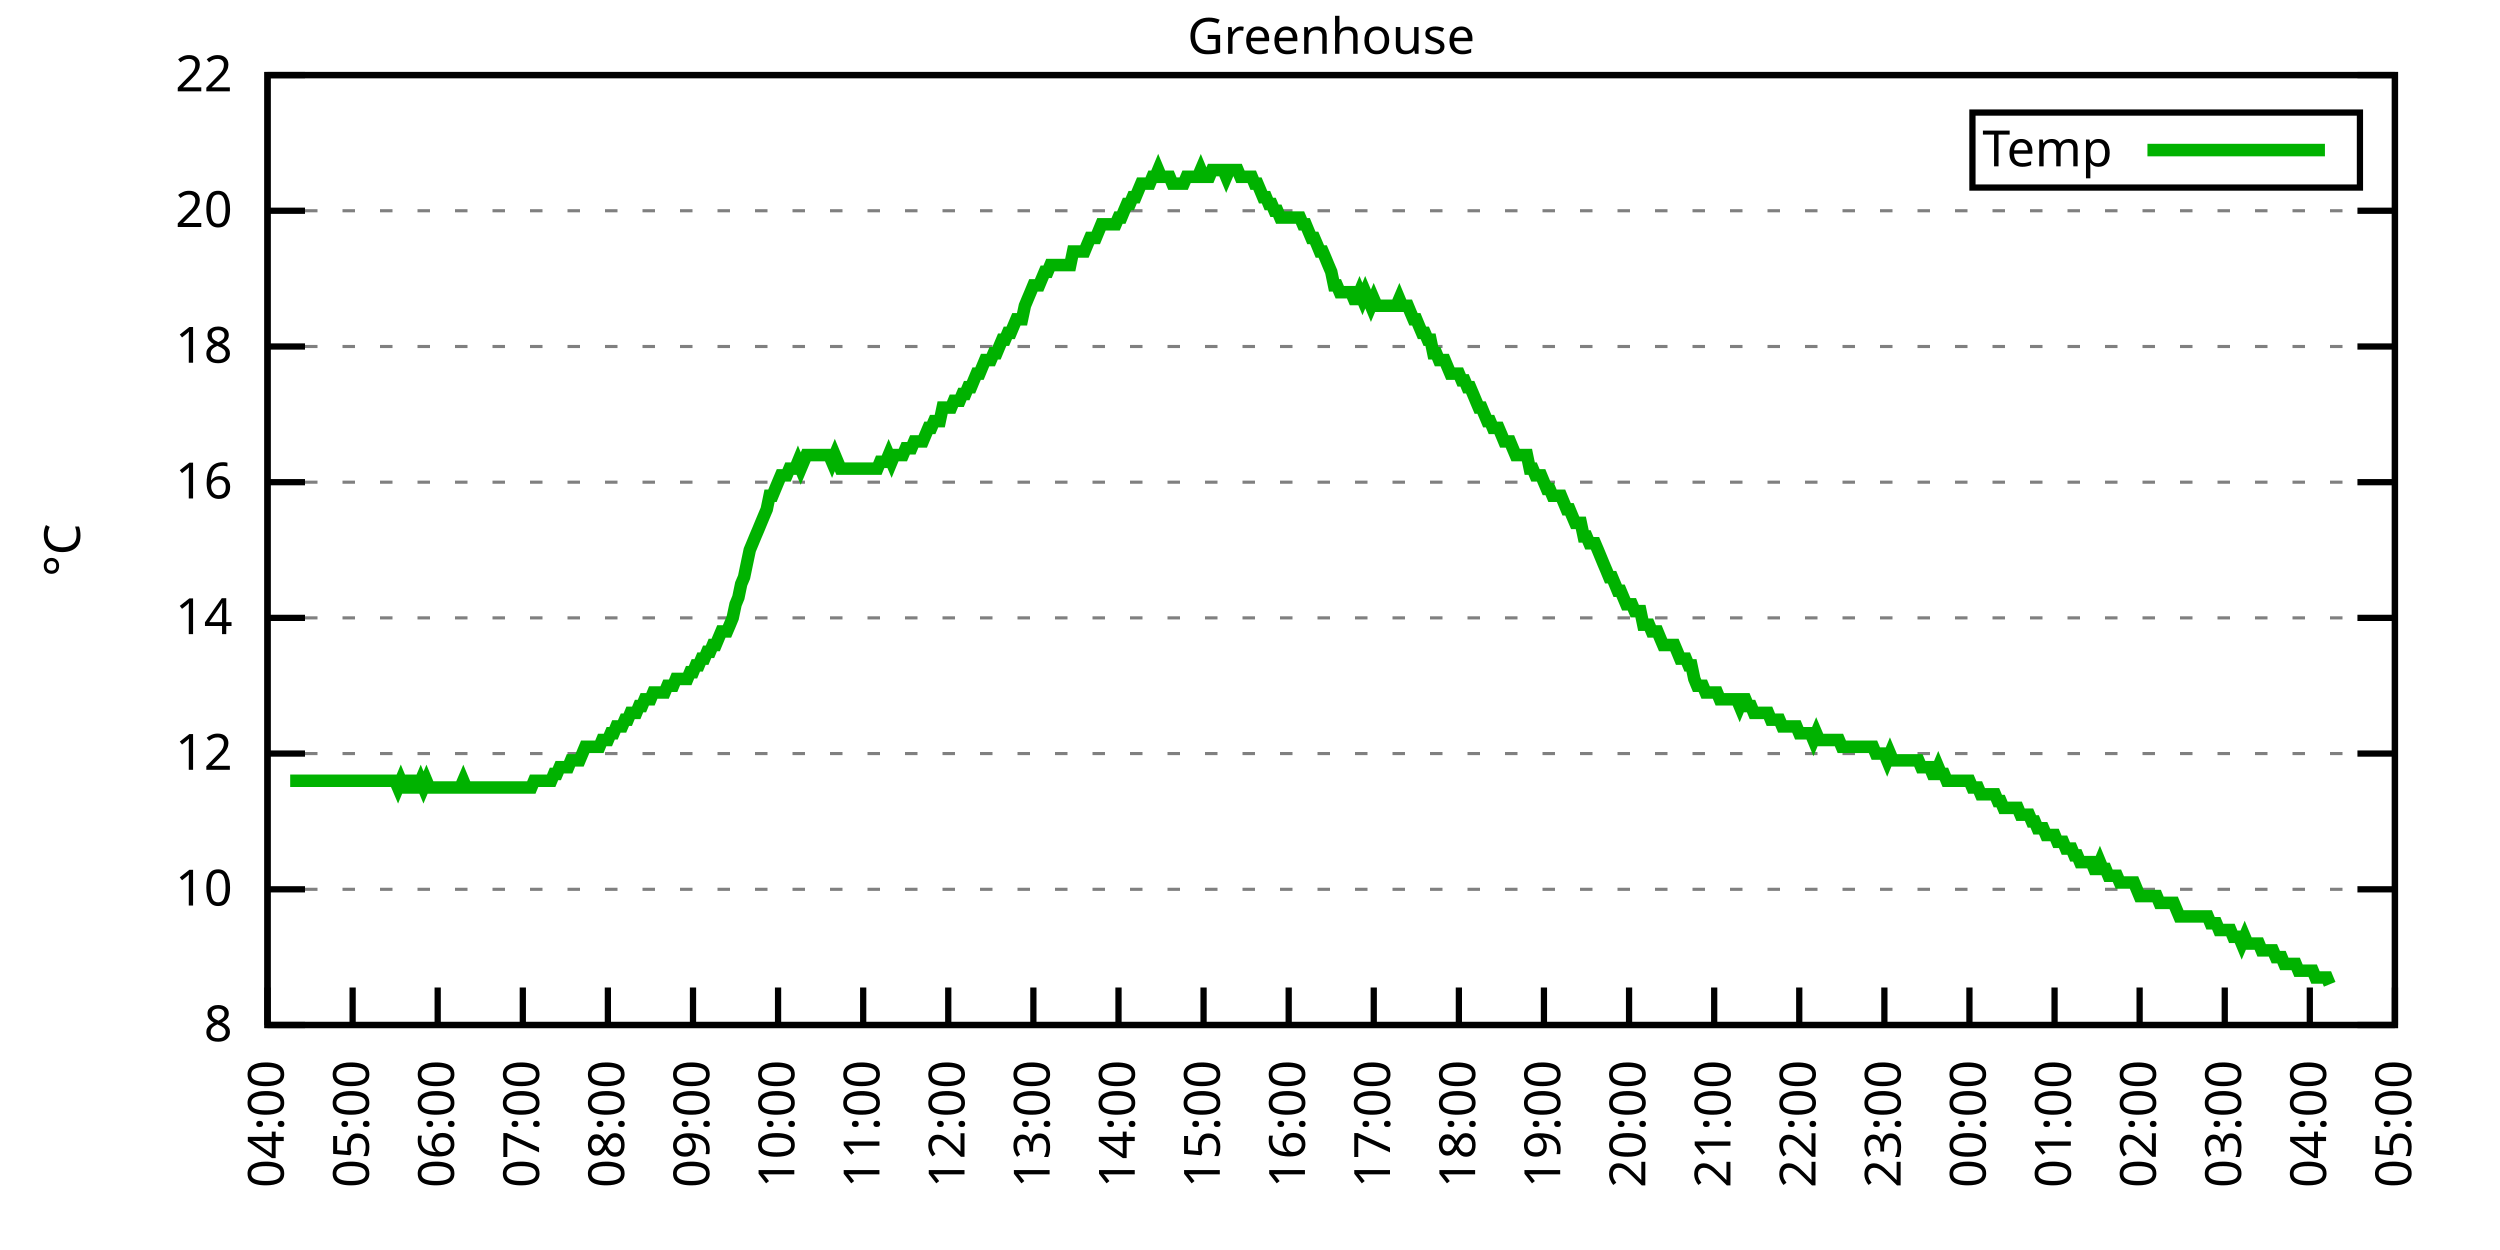
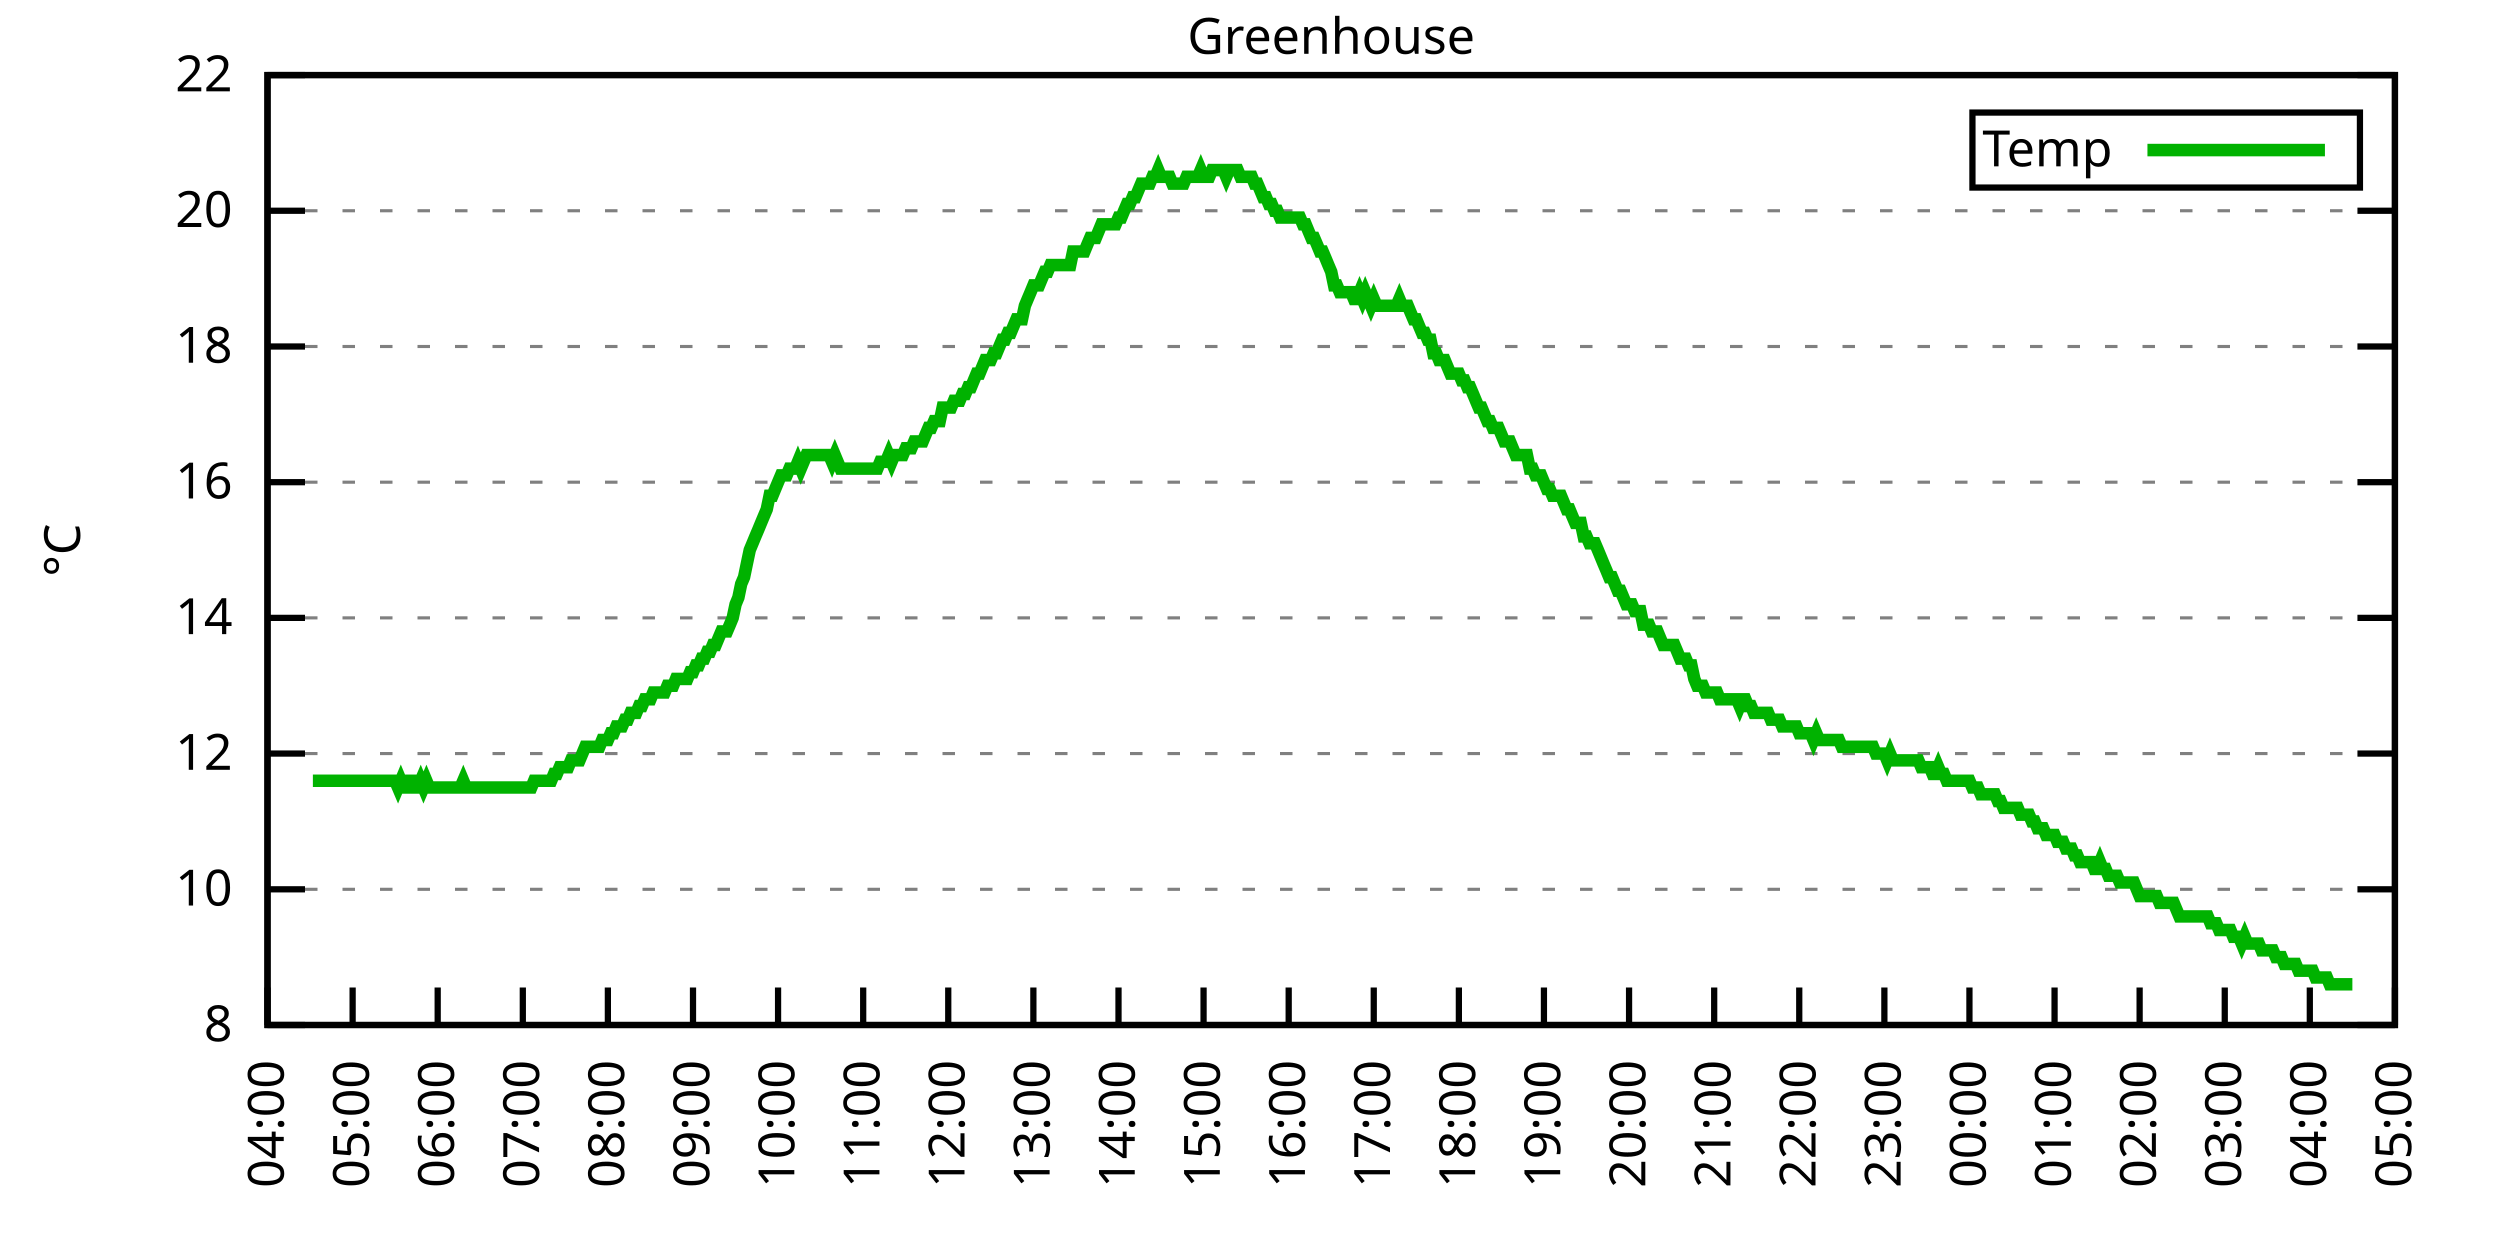
<svg xmlns="http://www.w3.org/2000/svg" xmlns:xlink="http://www.w3.org/1999/xlink" width="400" height="200" viewBox="0 0 400 200">
  <g id="gnuplot_canvas">
    <rect x="0" y="0" width="400" height="200" fill="none" />
    <defs>
      <circle id="gpDot" r="0.5" stroke-width="0.5" stroke="currentColor" />
      <path id="gpPt0" stroke-width="0.333" stroke="currentColor" d="M-1,0 h2 M0,-1 v2" />
      <path id="gpPt1" stroke-width="0.333" stroke="currentColor" d="M-1,-1 L1,1 M1,-1 L-1,1" />
      <path id="gpPt2" stroke-width="0.333" stroke="currentColor" d="M-1,0 L1,0 M0,-1 L0,1 M-1,-1 L1,1 M-1,1 L1,-1" />
      <rect id="gpPt3" stroke-width="0.333" stroke="currentColor" x="-1" y="-1" width="2" height="2" />
      <rect id="gpPt4" stroke-width="0.333" stroke="currentColor" fill="currentColor" x="-1" y="-1" width="2" height="2" />
      <circle id="gpPt5" stroke-width="0.333" stroke="currentColor" cx="0" cy="0" r="1" />
      <use xlink:href="#gpPt5" id="gpPt6" fill="currentColor" stroke="none" />
      <path id="gpPt7" stroke-width="0.333" stroke="currentColor" d="M0,-1.33 L-1.33,0.67 L1.33,0.67 z" />
      <use xlink:href="#gpPt7" id="gpPt8" fill="currentColor" stroke="none" />
      <use xlink:href="#gpPt7" id="gpPt9" stroke="currentColor" transform="rotate(180)" />
      <use xlink:href="#gpPt9" id="gpPt10" fill="currentColor" stroke="none" />
      <use xlink:href="#gpPt3" id="gpPt11" stroke="currentColor" transform="rotate(45)" />
      <use xlink:href="#gpPt11" id="gpPt12" fill="currentColor" stroke="none" />
      <path id="gpPt13" stroke-width="0.333" stroke="currentColor" d="M0,1.330 L1.265,0.411 L0.782,-1.067 L-0.782,-1.076 L-1.265,0.411 z" />
      <use xlink:href="#gpPt13" id="gpPt14" fill="currentColor" stroke="none" />
      <filter id="textbox" filterUnits="objectBoundingBox" x="0" y="0" height="1" width="1">
        <feFlood flood-color="white" flood-opacity="1" result="bgnd" />
        <feComposite in="SourceGraphic" in2="bgnd" operator="atop" />
      </filter>
      <filter id="greybox" filterUnits="objectBoundingBox" x="0" y="0" height="1" width="1">
        <feFlood flood-color="lightgrey" flood-opacity="1" result="grey" />
        <feComposite in="SourceGraphic" in2="grey" operator="atop" />
      </filter>
    </defs>
    <g fill="none" color="white" stroke="currentColor" stroke-width="1.00" stroke-linecap="butt" stroke-linejoin="miter">
</g>
    <g fill="none" color="black" stroke="currentColor" stroke-width="1.00" stroke-linecap="butt" stroke-linejoin="miter">
      <g stroke="none" shape-rendering="crispEdges">
        <polygon fill="rgb(255, 255, 255)" points="42.80,164.00 383.18,164.00 383.18,12.02 42.80,12.02 " />
      </g>
    </g>
    <g fill="none" color="black" stroke="currentColor" stroke-width="1.00" stroke-linecap="butt" stroke-linejoin="miter">
</g>
    <g fill="none" color="black" stroke="black" stroke-width="0.50" stroke-linecap="butt" stroke-linejoin="miter">
</g>
    <g fill="none" color="gray" stroke="currentColor" stroke-width="0.50" stroke-linecap="butt" stroke-linejoin="miter">
      <path stroke="gray" stroke-dasharray="2,4" class="gridline" d="M42.80,164.00 L383.19,164.00  " />
    </g>
    <g fill="none" color="gray" stroke="gray" stroke-width="1.00" stroke-linecap="butt" stroke-linejoin="miter">
</g>
    <g fill="none" color="black" stroke="currentColor" stroke-width="1.00" stroke-linecap="butt" stroke-linejoin="miter">
      <path stroke="black" d="M42.80,164.00 L48.80,164.00 M383.19,164.00 L377.19,164.00  " />
      <g transform="translate(37.20,166.60)" stroke="none" fill="black" font-family="Sans" font-size="8.00" text-anchor="end">
        <text>
          <tspan font-family="Sans"> 8</tspan>
        </text>
      </g>
    </g>
    <g fill="none" color="black" stroke="currentColor" stroke-width="1.00" stroke-linecap="butt" stroke-linejoin="miter">
</g>
    <g fill="none" color="black" stroke="black" stroke-width="0.50" stroke-linecap="butt" stroke-linejoin="miter">
</g>
    <g fill="none" color="gray" stroke="currentColor" stroke-width="0.50" stroke-linecap="butt" stroke-linejoin="miter">
      <path stroke="gray" stroke-dasharray="2,4" class="gridline" d="M42.80,142.29 L383.19,142.29  " />
    </g>
    <g fill="none" color="gray" stroke="gray" stroke-width="1.00" stroke-linecap="butt" stroke-linejoin="miter">
</g>
    <g fill="none" color="black" stroke="currentColor" stroke-width="1.00" stroke-linecap="butt" stroke-linejoin="miter">
      <path stroke="black" d="M42.80,142.29 L48.80,142.29 M383.19,142.29 L377.19,142.29  " />
      <g transform="translate(37.20,144.89)" stroke="none" fill="black" font-family="Sans" font-size="8.00" text-anchor="end">
        <text>
          <tspan font-family="Sans"> 10</tspan>
        </text>
      </g>
    </g>
    <g fill="none" color="black" stroke="currentColor" stroke-width="1.00" stroke-linecap="butt" stroke-linejoin="miter">
</g>
    <g fill="none" color="black" stroke="black" stroke-width="0.50" stroke-linecap="butt" stroke-linejoin="miter">
</g>
    <g fill="none" color="gray" stroke="currentColor" stroke-width="0.50" stroke-linecap="butt" stroke-linejoin="miter">
      <path stroke="gray" stroke-dasharray="2,4" class="gridline" d="M42.80,120.57 L383.19,120.57  " />
    </g>
    <g fill="none" color="gray" stroke="gray" stroke-width="1.00" stroke-linecap="butt" stroke-linejoin="miter">
</g>
    <g fill="none" color="black" stroke="currentColor" stroke-width="1.00" stroke-linecap="butt" stroke-linejoin="miter">
      <path stroke="black" d="M42.80,120.57 L48.80,120.57 M383.19,120.57 L377.19,120.57  " />
      <g transform="translate(37.20,123.17)" stroke="none" fill="black" font-family="Sans" font-size="8.00" text-anchor="end">
        <text>
          <tspan font-family="Sans"> 12</tspan>
        </text>
      </g>
    </g>
    <g fill="none" color="black" stroke="currentColor" stroke-width="1.00" stroke-linecap="butt" stroke-linejoin="miter">
</g>
    <g fill="none" color="black" stroke="black" stroke-width="0.50" stroke-linecap="butt" stroke-linejoin="miter">
</g>
    <g fill="none" color="gray" stroke="currentColor" stroke-width="0.50" stroke-linecap="butt" stroke-linejoin="miter">
      <path stroke="gray" stroke-dasharray="2,4" class="gridline" d="M42.80,98.86 L383.19,98.86  " />
    </g>
    <g fill="none" color="gray" stroke="gray" stroke-width="1.00" stroke-linecap="butt" stroke-linejoin="miter">
</g>
    <g fill="none" color="black" stroke="currentColor" stroke-width="1.00" stroke-linecap="butt" stroke-linejoin="miter">
      <path stroke="black" d="M42.80,98.86 L48.80,98.86 M383.19,98.86 L377.19,98.86  " />
      <g transform="translate(37.20,101.46)" stroke="none" fill="black" font-family="Sans" font-size="8.00" text-anchor="end">
        <text>
          <tspan font-family="Sans"> 14</tspan>
        </text>
      </g>
    </g>
    <g fill="none" color="black" stroke="currentColor" stroke-width="1.00" stroke-linecap="butt" stroke-linejoin="miter">
</g>
    <g fill="none" color="black" stroke="black" stroke-width="0.50" stroke-linecap="butt" stroke-linejoin="miter">
</g>
    <g fill="none" color="gray" stroke="currentColor" stroke-width="0.50" stroke-linecap="butt" stroke-linejoin="miter">
      <path stroke="gray" stroke-dasharray="2,4" class="gridline" d="M42.80,77.15 L383.19,77.15  " />
    </g>
    <g fill="none" color="gray" stroke="gray" stroke-width="1.00" stroke-linecap="butt" stroke-linejoin="miter">
</g>
    <g fill="none" color="black" stroke="currentColor" stroke-width="1.00" stroke-linecap="butt" stroke-linejoin="miter">
      <path stroke="black" d="M42.80,77.15 L48.80,77.15 M383.19,77.15 L377.19,77.15  " />
      <g transform="translate(37.20,79.75)" stroke="none" fill="black" font-family="Sans" font-size="8.00" text-anchor="end">
        <text>
          <tspan font-family="Sans"> 16</tspan>
        </text>
      </g>
    </g>
    <g fill="none" color="black" stroke="currentColor" stroke-width="1.00" stroke-linecap="butt" stroke-linejoin="miter">
</g>
    <g fill="none" color="black" stroke="black" stroke-width="0.50" stroke-linecap="butt" stroke-linejoin="miter">
</g>
    <g fill="none" color="gray" stroke="currentColor" stroke-width="0.50" stroke-linecap="butt" stroke-linejoin="miter">
      <path stroke="gray" stroke-dasharray="2,4" class="gridline" d="M42.80,55.44 L383.19,55.44  " />
    </g>
    <g fill="none" color="gray" stroke="gray" stroke-width="1.00" stroke-linecap="butt" stroke-linejoin="miter">
</g>
    <g fill="none" color="black" stroke="currentColor" stroke-width="1.00" stroke-linecap="butt" stroke-linejoin="miter">
      <path stroke="black" d="M42.80,55.44 L48.80,55.44 M383.19,55.44 L377.19,55.44  " />
      <g transform="translate(37.20,58.04)" stroke="none" fill="black" font-family="Sans" font-size="8.00" text-anchor="end">
        <text>
          <tspan font-family="Sans"> 18</tspan>
        </text>
      </g>
    </g>
    <g fill="none" color="black" stroke="currentColor" stroke-width="1.00" stroke-linecap="butt" stroke-linejoin="miter">
</g>
    <g fill="none" color="black" stroke="black" stroke-width="0.50" stroke-linecap="butt" stroke-linejoin="miter">
</g>
    <g fill="none" color="gray" stroke="currentColor" stroke-width="0.50" stroke-linecap="butt" stroke-linejoin="miter">
      <path stroke="gray" stroke-dasharray="2,4" class="gridline" d="M42.80,33.72 L383.19,33.72  " />
    </g>
    <g fill="none" color="gray" stroke="gray" stroke-width="1.00" stroke-linecap="butt" stroke-linejoin="miter">
</g>
    <g fill="none" color="black" stroke="currentColor" stroke-width="1.00" stroke-linecap="butt" stroke-linejoin="miter">
      <path stroke="black" d="M42.80,33.72 L48.80,33.72 M383.19,33.72 L377.19,33.72  " />
      <g transform="translate(37.20,36.32)" stroke="none" fill="black" font-family="Sans" font-size="8.00" text-anchor="end">
        <text>
          <tspan font-family="Sans"> 20</tspan>
        </text>
      </g>
    </g>
    <g fill="none" color="black" stroke="currentColor" stroke-width="1.00" stroke-linecap="butt" stroke-linejoin="miter">
</g>
    <g fill="none" color="black" stroke="black" stroke-width="0.50" stroke-linecap="butt" stroke-linejoin="miter">
</g>
    <g fill="none" color="gray" stroke="currentColor" stroke-width="0.50" stroke-linecap="butt" stroke-linejoin="miter">
      <path stroke="gray" stroke-dasharray="2,4" class="gridline" d="M42.80,12.01 L383.19,12.01  " />
    </g>
    <g fill="none" color="gray" stroke="gray" stroke-width="1.00" stroke-linecap="butt" stroke-linejoin="miter">
</g>
    <g fill="none" color="black" stroke="currentColor" stroke-width="1.00" stroke-linecap="butt" stroke-linejoin="miter">
      <path stroke="black" d="M42.80,12.01 L48.80,12.01 M383.19,12.01 L377.19,12.01  " />
      <g transform="translate(37.20,14.61)" stroke="none" fill="black" font-family="Sans" font-size="8.00" text-anchor="end">
        <text>
          <tspan font-family="Sans"> 22</tspan>
        </text>
      </g>
    </g>
    <g fill="none" color="black" stroke="currentColor" stroke-width="1.00" stroke-linecap="butt" stroke-linejoin="miter">
      <path stroke="black" d="M42.80,164.00 L42.80,158.00  " />
      <g transform="translate(45.40,169.60) rotate(270.00)" stroke="none" fill="black" font-family="Sans" font-size="8.00" text-anchor="end">
        <text>
          <tspan font-family="Sans">04:00</tspan>
        </text>
      </g>
    </g>
    <g fill="none" color="black" stroke="currentColor" stroke-width="1.00" stroke-linecap="butt" stroke-linejoin="miter">
      <path stroke="black" d="M56.42,164.00 L56.42,158.00  " />
      <g transform="translate(59.02,169.60) rotate(270.00)" stroke="none" fill="black" font-family="Sans" font-size="8.00" text-anchor="end">
        <text>
          <tspan font-family="Sans">05:00</tspan>
        </text>
      </g>
    </g>
    <g fill="none" color="black" stroke="currentColor" stroke-width="1.00" stroke-linecap="butt" stroke-linejoin="miter">
      <path stroke="black" d="M70.03,164.00 L70.03,158.00  " />
      <g transform="translate(72.63,169.60) rotate(270.00)" stroke="none" fill="black" font-family="Sans" font-size="8.00" text-anchor="end">
        <text>
          <tspan font-family="Sans">06:00</tspan>
        </text>
      </g>
    </g>
    <g fill="none" color="black" stroke="currentColor" stroke-width="1.00" stroke-linecap="butt" stroke-linejoin="miter">
      <path stroke="black" d="M83.65,164.00 L83.65,158.00  " />
      <g transform="translate(86.25,169.60) rotate(270.00)" stroke="none" fill="black" font-family="Sans" font-size="8.00" text-anchor="end">
        <text>
          <tspan font-family="Sans">07:00</tspan>
        </text>
      </g>
    </g>
    <g fill="none" color="black" stroke="currentColor" stroke-width="1.00" stroke-linecap="butt" stroke-linejoin="miter">
      <path stroke="black" d="M97.26,164.00 L97.26,158.00  " />
      <g transform="translate(99.86,169.60) rotate(270.00)" stroke="none" fill="black" font-family="Sans" font-size="8.00" text-anchor="end">
        <text>
          <tspan font-family="Sans">08:00</tspan>
        </text>
      </g>
    </g>
    <g fill="none" color="black" stroke="currentColor" stroke-width="1.00" stroke-linecap="butt" stroke-linejoin="miter">
      <path stroke="black" d="M110.88,164.00 L110.88,158.00  " />
      <g transform="translate(113.48,169.60) rotate(270.00)" stroke="none" fill="black" font-family="Sans" font-size="8.00" text-anchor="end">
        <text>
          <tspan font-family="Sans">09:00</tspan>
        </text>
      </g>
    </g>
    <g fill="none" color="black" stroke="currentColor" stroke-width="1.00" stroke-linecap="butt" stroke-linejoin="miter">
      <path stroke="black" d="M124.49,164.00 L124.49,158.00  " />
      <g transform="translate(127.09,169.60) rotate(270.00)" stroke="none" fill="black" font-family="Sans" font-size="8.00" text-anchor="end">
        <text>
          <tspan font-family="Sans">10:00</tspan>
        </text>
      </g>
    </g>
    <g fill="none" color="black" stroke="currentColor" stroke-width="1.00" stroke-linecap="butt" stroke-linejoin="miter">
      <path stroke="black" d="M138.11,164.00 L138.11,158.00  " />
      <g transform="translate(140.71,169.60) rotate(270.00)" stroke="none" fill="black" font-family="Sans" font-size="8.00" text-anchor="end">
        <text>
          <tspan font-family="Sans">11:00</tspan>
        </text>
      </g>
    </g>
    <g fill="none" color="black" stroke="currentColor" stroke-width="1.00" stroke-linecap="butt" stroke-linejoin="miter">
      <path stroke="black" d="M151.72,164.00 L151.72,158.00  " />
      <g transform="translate(154.32,169.60) rotate(270.00)" stroke="none" fill="black" font-family="Sans" font-size="8.00" text-anchor="end">
        <text>
          <tspan font-family="Sans">12:00</tspan>
        </text>
      </g>
    </g>
    <g fill="none" color="black" stroke="currentColor" stroke-width="1.00" stroke-linecap="butt" stroke-linejoin="miter">
      <path stroke="black" d="M165.34,164.00 L165.34,158.00  " />
      <g transform="translate(167.94,169.60) rotate(270.00)" stroke="none" fill="black" font-family="Sans" font-size="8.00" text-anchor="end">
        <text>
          <tspan font-family="Sans">13:00</tspan>
        </text>
      </g>
    </g>
    <g fill="none" color="black" stroke="currentColor" stroke-width="1.00" stroke-linecap="butt" stroke-linejoin="miter">
      <path stroke="black" d="M178.96,164.00 L178.96,158.00  " />
      <g transform="translate(181.56,169.60) rotate(270.00)" stroke="none" fill="black" font-family="Sans" font-size="8.00" text-anchor="end">
        <text>
          <tspan font-family="Sans">14:00</tspan>
        </text>
      </g>
    </g>
    <g fill="none" color="black" stroke="currentColor" stroke-width="1.00" stroke-linecap="butt" stroke-linejoin="miter">
      <path stroke="black" d="M192.57,164.00 L192.57,158.00  " />
      <g transform="translate(195.17,169.60) rotate(270.00)" stroke="none" fill="black" font-family="Sans" font-size="8.00" text-anchor="end">
        <text>
          <tspan font-family="Sans">15:00</tspan>
        </text>
      </g>
    </g>
    <g fill="none" color="black" stroke="currentColor" stroke-width="1.00" stroke-linecap="butt" stroke-linejoin="miter">
      <path stroke="black" d="M206.19,164.00 L206.19,158.00  " />
      <g transform="translate(208.79,169.60) rotate(270.00)" stroke="none" fill="black" font-family="Sans" font-size="8.00" text-anchor="end">
        <text>
          <tspan font-family="Sans">16:00</tspan>
        </text>
      </g>
    </g>
    <g fill="none" color="black" stroke="currentColor" stroke-width="1.00" stroke-linecap="butt" stroke-linejoin="miter">
      <path stroke="black" d="M219.80,164.00 L219.80,158.00  " />
      <g transform="translate(222.40,169.60) rotate(270.00)" stroke="none" fill="black" font-family="Sans" font-size="8.00" text-anchor="end">
        <text>
          <tspan font-family="Sans">17:00</tspan>
        </text>
      </g>
    </g>
    <g fill="none" color="black" stroke="currentColor" stroke-width="1.00" stroke-linecap="butt" stroke-linejoin="miter">
      <path stroke="black" d="M233.42,164.00 L233.42,158.00  " />
      <g transform="translate(236.02,169.60) rotate(270.00)" stroke="none" fill="black" font-family="Sans" font-size="8.00" text-anchor="end">
        <text>
          <tspan font-family="Sans">18:00</tspan>
        </text>
      </g>
    </g>
    <g fill="none" color="black" stroke="currentColor" stroke-width="1.00" stroke-linecap="butt" stroke-linejoin="miter">
      <path stroke="black" d="M247.03,164.00 L247.03,158.00  " />
      <g transform="translate(249.63,169.60) rotate(270.00)" stroke="none" fill="black" font-family="Sans" font-size="8.00" text-anchor="end">
        <text>
          <tspan font-family="Sans">19:00</tspan>
        </text>
      </g>
    </g>
    <g fill="none" color="black" stroke="currentColor" stroke-width="1.00" stroke-linecap="butt" stroke-linejoin="miter">
      <path stroke="black" d="M260.65,164.00 L260.65,158.00  " />
      <g transform="translate(263.25,169.60) rotate(270.00)" stroke="none" fill="black" font-family="Sans" font-size="8.00" text-anchor="end">
        <text>
          <tspan font-family="Sans">20:00</tspan>
        </text>
      </g>
    </g>
    <g fill="none" color="black" stroke="currentColor" stroke-width="1.00" stroke-linecap="butt" stroke-linejoin="miter">
      <path stroke="black" d="M274.27,164.00 L274.27,158.00  " />
      <g transform="translate(276.87,169.60) rotate(270.00)" stroke="none" fill="black" font-family="Sans" font-size="8.00" text-anchor="end">
        <text>
          <tspan font-family="Sans">21:00</tspan>
        </text>
      </g>
    </g>
    <g fill="none" color="black" stroke="currentColor" stroke-width="1.00" stroke-linecap="butt" stroke-linejoin="miter">
      <path stroke="black" d="M287.88,164.00 L287.88,158.00  " />
      <g transform="translate(290.48,169.60) rotate(270.00)" stroke="none" fill="black" font-family="Sans" font-size="8.00" text-anchor="end">
        <text>
          <tspan font-family="Sans">22:00</tspan>
        </text>
      </g>
    </g>
    <g fill="none" color="black" stroke="currentColor" stroke-width="1.00" stroke-linecap="butt" stroke-linejoin="miter">
      <path stroke="black" d="M301.50,164.00 L301.50,158.00  " />
      <g transform="translate(304.10,169.60) rotate(270.00)" stroke="none" fill="black" font-family="Sans" font-size="8.00" text-anchor="end">
        <text>
          <tspan font-family="Sans">23:00</tspan>
        </text>
      </g>
    </g>
    <g fill="none" color="black" stroke="currentColor" stroke-width="1.00" stroke-linecap="butt" stroke-linejoin="miter">
      <path stroke="black" d="M315.11,164.00 L315.11,158.00  " />
      <g transform="translate(317.71,169.60) rotate(270.00)" stroke="none" fill="black" font-family="Sans" font-size="8.00" text-anchor="end">
        <text>
          <tspan font-family="Sans">00:00</tspan>
        </text>
      </g>
    </g>
    <g fill="none" color="black" stroke="currentColor" stroke-width="1.00" stroke-linecap="butt" stroke-linejoin="miter">
      <path stroke="black" d="M328.73,164.00 L328.73,158.00  " />
      <g transform="translate(331.33,169.60) rotate(270.00)" stroke="none" fill="black" font-family="Sans" font-size="8.00" text-anchor="end">
        <text>
          <tspan font-family="Sans">01:00</tspan>
        </text>
      </g>
    </g>
    <g fill="none" color="black" stroke="currentColor" stroke-width="1.00" stroke-linecap="butt" stroke-linejoin="miter">
      <path stroke="black" d="M342.34,164.00 L342.34,158.00  " />
      <g transform="translate(344.94,169.60) rotate(270.00)" stroke="none" fill="black" font-family="Sans" font-size="8.00" text-anchor="end">
        <text>
          <tspan font-family="Sans">02:00</tspan>
        </text>
      </g>
    </g>
    <g fill="none" color="black" stroke="currentColor" stroke-width="1.00" stroke-linecap="butt" stroke-linejoin="miter">
      <path stroke="black" d="M355.96,164.00 L355.96,158.00  " />
      <g transform="translate(358.56,169.60) rotate(270.00)" stroke="none" fill="black" font-family="Sans" font-size="8.00" text-anchor="end">
        <text>
          <tspan font-family="Sans">03:00</tspan>
        </text>
      </g>
    </g>
    <g fill="none" color="black" stroke="currentColor" stroke-width="1.00" stroke-linecap="butt" stroke-linejoin="miter">
      <path stroke="black" d="M369.57,164.00 L369.57,158.00  " />
      <g transform="translate(372.17,169.60) rotate(270.00)" stroke="none" fill="black" font-family="Sans" font-size="8.00" text-anchor="end">
        <text>
          <tspan font-family="Sans">04:00</tspan>
        </text>
      </g>
    </g>
    <g fill="none" color="black" stroke="currentColor" stroke-width="1.00" stroke-linecap="butt" stroke-linejoin="miter">
      <path stroke="black" d="M383.19,164.00 L383.19,158.00  " />
      <g transform="translate(385.79,169.60) rotate(270.00)" stroke="none" fill="black" font-family="Sans" font-size="8.00" text-anchor="end">
        <text>
          <tspan font-family="Sans">05:00</tspan>
        </text>
      </g>
    </g>
    <g fill="none" color="black" stroke="currentColor" stroke-width="1.00" stroke-linecap="butt" stroke-linejoin="miter">
</g>
    <g fill="none" color="black" stroke="currentColor" stroke-width="1.00" stroke-linecap="butt" stroke-linejoin="miter">
      <path stroke="black" d="M42.80,12.01 L42.80,164.00 L383.19,164.00 L383.19,12.01 L42.80,12.01 Z  " />
    </g>
    <g fill="none" color="black" stroke="currentColor" stroke-width="1.00" stroke-linecap="butt" stroke-linejoin="miter">
</g>
    <g fill="none" color="black" stroke="currentColor" stroke-width="1.00" stroke-linecap="butt" stroke-linejoin="miter">
      <path stroke="black" d="M315.59,30.01 L315.59,18.01 L377.59,18.01 L377.59,30.01 L315.59,30.01 Z  " />
    </g>
    <g id="Greenhouse_plot_1">
      <g fill="none" color="white" stroke="black" stroke-width="2.00" stroke-linecap="butt" stroke-linejoin="miter">
</g>
      <g fill="none" color="black" stroke="currentColor" stroke-width="2.00" stroke-linecap="butt" stroke-linejoin="miter">
        <g transform="translate(337.99,26.61)" stroke="none" fill="black" font-family="Sans" font-size="8.00" text-anchor="end">
          <text>
            <tspan font-family="Sans">Temp</tspan>
          </text>
        </g>
      </g>
      <g fill="none" color="black" stroke="currentColor" stroke-width="2.00" stroke-linecap="butt" stroke-linejoin="miter">
-         <path stroke="rgb(  0, 178,   0)" d="M343.59,24.01 L371.99,24.01 M46.43,124.92 L46.88,124.92 L47.34,124.92 L47.79,124.92 L48.25,124.92 L48.70,124.92   L49.15,124.92 L49.61,124.92 L50.06,124.92 L50.52,124.92 L50.97,124.92 L51.42,124.92 L51.88,124.92 L52.33,124.92   L52.78,124.92 L53.24,124.92 L53.69,124.92 L54.15,124.92 L54.60,124.92 L55.05,124.92 L55.51,124.92 L55.96,124.92   L56.42,124.92 L56.87,124.92 L57.32,124.92 L57.78,124.92 L58.23,124.92 L58.68,124.92 L59.14,124.92 L59.59,124.92   L60.05,124.92 L60.50,124.92 L60.95,124.92 L61.41,124.92 L61.86,124.92 L62.32,124.92 L62.77,124.92 L63.22,124.92   L63.68,126.00 L64.13,124.92 L64.58,126.00 L65.04,126.00 L65.49,124.92 L65.95,124.92 L66.40,126.00 L66.85,126.00   L67.31,124.92 L67.76,126.00 L68.22,124.92 L68.67,126.00 L69.12,126.00 L69.58,126.00 L70.03,126.00 L70.49,126.00   L70.94,126.00 L71.39,126.00 L71.85,126.00 L72.30,126.00 L72.75,126.00 L73.21,126.00 L73.66,126.00 L74.12,124.92   L74.57,126.00 L75.02,126.00 L75.48,126.00 L75.93,126.00 L76.39,126.00 L76.84,126.00 L77.29,126.00 L77.75,126.00   L78.20,126.00 L78.65,126.00 L79.11,126.00 L79.56,126.00 L80.02,126.00 L80.47,126.00 L80.92,126.00 L81.38,126.00   L81.83,126.00 L82.29,126.00 L82.74,126.00 L83.19,126.00 L83.65,126.00 L84.10,126.00 L84.55,126.00 L85.01,126.00   L85.46,124.92 L85.92,124.92 L86.37,124.92 L86.82,124.92 L87.28,124.92 L87.73,124.92 L88.19,124.92 L88.64,123.83   L89.09,123.83 L89.55,122.75 L90.00,122.75 L90.45,122.75 L90.91,122.75 L91.36,121.66 L91.82,121.66 L92.27,121.66   L92.72,121.66 L93.18,120.57 L93.63,119.49 L94.09,119.49 L94.54,119.49 L94.99,119.49 L95.45,119.49 L95.90,119.49   L96.35,118.40 L96.81,118.40 L97.26,118.40 L97.72,117.32 L98.17,117.32 L98.62,116.23 L99.08,116.23 L99.53,116.23   L99.99,115.15 L100.44,115.15 L100.89,114.06 L101.35,114.06 L101.80,114.06 L102.25,112.97 L102.71,112.97 L103.16,111.89   L103.62,111.89 L104.07,111.89 L104.52,110.80 L104.98,110.80 L105.43,110.80 L105.89,110.80 L106.34,110.80 L106.79,109.72   L107.25,109.72 L107.70,109.72 L108.15,108.63 L108.61,108.63 L109.06,108.63 L109.52,108.63 L109.97,108.63 L110.42,107.55   L110.88,107.55 L111.33,106.46 L111.79,106.46 L112.24,105.38 L112.69,105.38 L113.15,104.29 L113.60,104.29 L114.05,103.20   L114.51,103.20 L114.96,102.12 L115.42,101.03 L115.87,101.03 L116.32,101.03 L116.78,99.95 L117.23,98.86 L117.69,96.69   L118.14,95.60 L118.59,93.43 L119.05,92.35 L119.50,90.18 L119.96,88.00 L120.41,86.92 L120.86,85.83 L121.32,84.75   L121.77,83.66 L122.22,82.58 L122.68,81.49 L123.13,79.32 L123.59,79.32 L124.04,78.23 L124.49,77.15 L124.95,76.06   L125.40,76.06 L125.86,76.06 L126.31,74.98 L126.76,74.98 L127.22,74.98 L127.67,73.89 L128.12,74.98 L128.58,73.89   L129.03,72.81 L129.49,72.81 L129.94,72.81 L130.39,72.81 L130.85,72.81 L131.30,72.81 L131.76,72.81 L132.21,72.81   L132.66,72.81 L133.12,73.89 L133.57,72.81 L134.02,73.89 L134.48,74.98 L134.93,74.98 L135.39,74.98 L135.84,74.98   L136.29,74.98 L136.75,74.98 L137.20,74.98 L137.66,74.98 L138.11,74.98 L138.56,74.98 L139.02,74.98 L139.47,74.98   L139.92,74.98 L140.38,74.98 L140.83,73.89 L141.29,73.89 L141.74,73.89 L142.19,72.81 L142.65,73.89 L143.10,72.81   L143.56,72.81 L144.01,72.81 L144.46,72.81 L144.92,71.72 L145.37,71.72 L145.82,71.72 L146.28,70.63 L146.73,70.63   L147.19,70.63 L147.64,70.63 L148.09,69.55 L148.55,68.46 L149.00,68.46 L149.46,67.38 L149.91,67.38 L150.36,67.38   L150.82,65.21 L151.27,65.21 L151.72,65.21 L152.18,65.21 L152.63,64.12 L153.09,64.12 L153.54,64.12 L153.99,63.04   L154.45,63.04 L154.90,61.95 L155.36,61.95 L155.81,60.86 L156.26,59.78 L156.72,59.78 L157.17,58.69 L157.62,57.61   L158.08,57.61 L158.53,57.61 L158.99,56.52 L159.44,56.52 L159.89,55.44 L160.35,54.35 L160.80,54.35 L161.26,53.26   L161.71,53.26 L162.16,52.18 L162.62,51.09 L163.07,51.09 L163.52,51.09 L163.98,48.92 L164.43,47.84 L164.89,46.75   L165.34,45.66 L165.79,45.66 L166.25,45.66 L166.70,44.58 L167.16,43.49 L167.61,43.49 L168.06,42.41 L168.52,42.41   L168.97,42.41 L169.43,42.41 L169.88,42.41 L170.33,42.41 L170.79,42.41 L171.24,42.41 L171.69,40.24 L172.15,40.24   L172.60,40.24 L173.06,40.24 L173.51,40.24 L173.96,39.15 L174.42,38.07 L174.87,38.07 L175.33,38.07 L175.78,36.98   L176.23,35.89 L176.69,35.89 L177.14,35.89 L177.59,35.89 L178.05,35.89 L178.50,35.89 L178.96,34.81 L179.41,34.81   L179.86,33.72 L180.32,32.64 L180.77,32.64 L181.23,31.55 L181.68,31.55 L182.13,30.47 L182.59,29.38 L183.04,29.38   L183.49,29.38 L183.95,29.38 L184.40,28.29 L184.86,28.29 L185.31,27.21 L185.76,28.29 L186.22,28.29 L186.67,28.29   L187.13,28.29 L187.58,29.38 L188.03,29.38 L188.49,29.38 L188.94,29.38 L189.39,29.38 L189.85,28.29 L190.30,28.29   L190.76,28.29 L191.21,28.29 L191.66,28.29 L192.12,27.21 L192.57,28.29 L193.03,28.29 L193.48,28.29 L193.93,27.21   L194.39,27.21 L194.84,27.21 L195.29,27.21 L195.75,27.21 L196.20,28.29 L196.66,27.21 L197.11,27.21 L197.56,27.21   L198.02,27.21 L198.47,28.29 L198.93,28.29 L199.38,28.29 L199.83,28.29 L200.29,28.29 L200.74,29.38 L201.19,29.38   L201.65,30.47 L202.10,31.55 L202.56,31.55 L203.01,32.64 L203.46,32.64 L203.92,33.72 L204.37,33.72 L204.83,34.81   L205.28,34.81 L205.73,34.81 L206.19,34.81 L206.64,34.81 L207.09,34.81 L207.55,34.81 L208.00,34.81 L208.46,35.89   L208.91,35.89 L209.36,36.98 L209.82,38.07 L210.27,38.07 L210.73,39.15 L211.18,40.24 L211.63,40.24 L212.09,41.32   L212.54,42.41 L213.00,43.49 L213.45,45.66 L213.90,45.66 L214.36,46.75 L214.81,46.75 L215.26,46.75 L215.72,46.75   L216.17,46.75 L216.63,47.84 L217.08,47.84 L217.53,46.75 L217.99,47.84 L218.44,46.75 L218.90,47.84 L219.35,48.92   L219.80,47.84 L220.26,48.92 L220.71,48.92 L221.16,48.92 L221.62,48.92 L222.07,48.92 L222.53,48.92 L222.98,48.92   L223.43,48.92 L223.89,47.84 L224.34,48.92 L224.80,48.92 L225.25,48.92 L225.70,50.01 L226.16,51.09 L226.61,51.09   L227.06,52.18 L227.52,53.26 L227.97,53.26 L228.43,54.35 L228.88,54.35 L229.33,56.52 L229.79,56.52 L230.24,57.61   L230.70,57.61 L231.15,57.61 L231.60,58.69 L232.06,59.78 L232.51,59.78 L232.96,59.78 L233.42,59.78 L233.87,60.86   L234.33,60.86 L234.78,61.95 L235.23,61.95 L235.69,63.04 L236.14,64.12 L236.60,65.21 L237.05,65.21 L237.50,66.29   L237.96,67.38 L238.41,67.38 L238.86,68.46 L239.32,68.46 L239.77,68.46 L240.23,69.55 L240.68,70.63 L241.13,70.63   L241.59,70.63 L242.04,71.72 L242.50,72.81 L242.95,72.81 L243.40,72.81 L243.86,72.81 L244.31,72.81 L244.76,74.98   L245.22,74.98 L245.67,76.06 L246.13,76.06 L246.58,76.06 L247.03,77.15 L247.49,78.23 L247.94,78.23 L248.40,79.32   L248.85,79.32 L249.30,79.32 L249.76,79.32 L250.21,80.41 L250.66,81.49 L251.12,81.49 L251.57,82.58 L252.03,83.66   L252.48,83.66 L252.93,83.66 L253.39,85.83 L253.84,85.83 L254.30,86.92 L254.75,86.92 L255.20,86.92 L255.66,88.00   L256.11,89.09 L256.56,90.18 L257.02,91.26 L257.47,92.35 L257.93,92.35 L258.38,93.43 L258.83,94.52 L259.29,94.52   L259.74,95.60 L260.20,96.69 L260.65,96.69 L261.10,96.69 L261.56,97.78 L262.01,97.78 L262.47,97.78 L262.92,99.95   L263.37,99.95 L263.83,99.95 L264.28,101.03 L264.73,101.03 L265.19,101.03 L265.64,102.12 L266.10,103.20 L266.55,103.20   L267.00,103.20 L267.46,103.20 L267.91,103.20 L268.37,104.29 L268.82,105.38 L269.27,105.38 L269.73,105.38 L270.18,106.46   L270.63,106.46 L271.09,108.63 L271.54,109.72 L272.00,109.72 L272.45,109.72 L272.90,110.80 L273.36,110.80 L273.81,110.80   L274.27,110.80 L274.72,110.80 L275.17,111.89 L275.63,111.89 L276.08,111.89 L276.53,111.89 L276.99,111.89 L277.44,111.89   L277.90,111.89 L278.35,112.97 L278.80,111.89 L279.26,111.89 L279.71,112.97 L280.17,112.97 L280.62,114.06 L281.07,114.06   L281.53,114.06 L281.98,114.06 L282.43,114.06 L282.89,114.06 L283.34,115.15 L283.80,115.15 L284.25,115.15 L284.70,115.15   L285.16,116.23 L285.61,116.23 L286.07,116.23 L286.52,116.23 L286.97,116.23 L287.43,116.23 L287.88,117.32 L288.33,117.32   L288.79,117.32 L289.24,117.32 L289.70,117.32 L290.15,118.40 L290.60,117.32 L291.06,118.40 L291.51,118.40 L291.97,118.40   L292.42,118.40 L292.87,118.40 L293.33,118.40 L293.78,118.40 L294.23,118.40 L294.69,119.49 L295.14,119.49 L295.60,119.49   L296.05,119.49 L296.50,119.49 L296.96,119.49 L297.41,119.49 L297.87,119.49 L298.32,119.49 L298.77,119.49 L299.23,119.49   L299.68,119.49 L300.13,120.57 L300.59,120.57 L301.04,120.57 L301.50,120.57 L301.95,121.66 L302.40,120.57 L302.86,121.66   L303.31,121.66 L303.77,121.66 L304.22,121.66 L304.67,121.66 L305.13,121.66 L305.58,121.66 L306.03,121.66 L306.49,121.66   L306.94,121.66 L307.40,122.75 L307.85,122.75 L308.30,122.75 L308.76,122.75 L309.21,123.83 L309.67,123.83 L310.12,122.75   L310.57,123.83 L311.03,123.83 L311.48,124.92 L311.94,124.92 L312.39,124.92 L312.84,124.92 L313.30,124.92 L313.75,124.92   L314.20,124.92 L314.66,124.92 L315.11,124.92 L315.57,126.00 L316.02,126.00 L316.47,126.00 L316.93,127.09 L317.38,127.09   L317.84,127.09 L318.29,127.09 L318.74,127.09 L319.20,127.09 L319.65,128.17 L320.10,128.17 L320.56,129.26 L321.01,129.26   L321.47,129.26 L321.92,129.26 L322.37,129.26 L322.83,129.26 L323.28,130.35 L323.74,130.35 L324.19,130.35 L324.64,130.35   L325.10,131.43 L325.55,131.43 L326.00,132.52 L326.46,132.52 L326.91,132.52 L327.37,133.60 L327.82,133.60 L328.27,133.60   L328.73,133.60 L329.18,134.69 L329.64,134.69 L330.09,134.69 L330.54,135.77 L331.00,135.77 L331.45,135.77 L331.90,136.86   L332.36,136.86 L332.81,137.94 L333.27,137.94 L333.72,137.94 L334.17,137.94 L334.63,137.94 L335.08,139.03 L335.54,139.03   L335.99,137.94 L336.44,139.03 L336.90,139.03 L337.35,140.12 L337.80,140.12 L338.26,140.12 L338.71,140.12 L339.17,141.20   L339.62,141.20 L340.07,141.20 L340.53,141.20 L340.98,141.20 L341.44,141.20 L341.89,142.29 L342.34,143.37 L342.80,143.37   L343.25,143.37 L343.70,143.37 L344.16,143.37 L344.61,143.37 L345.07,143.37 L345.52,144.46 L345.97,144.46 L346.43,144.46   L346.88,144.46 L347.34,144.46 L347.79,144.46 L348.24,145.54 L348.70,146.63 L349.15,146.63 L349.60,146.63 L350.06,146.63   L350.51,146.63 L350.97,146.63 L351.42,146.63 L351.87,146.63 L352.33,146.63 L352.78,146.63 L353.24,146.63 L353.69,147.72   L354.14,147.72 L354.60,147.72 L355.05,148.80 L355.50,148.80 L355.96,148.80 L356.41,148.80 L356.87,148.80 L357.32,149.89   L357.77,149.89 L358.23,149.89 L358.68,150.97 L359.14,149.89 L359.59,150.97 L360.04,150.97 L360.50,150.97 L360.95,150.97   L361.41,150.97 L361.86,152.06 L362.31,152.06 L362.77,152.06 L363.22,152.06 L363.67,152.06 L364.13,153.14 L364.58,153.14   L365.04,153.14 L365.49,154.23 L365.94,154.23 L366.40,154.23 L366.85,154.23 L367.31,154.23 L367.76,155.31 L368.21,155.31   L368.67,155.31 L369.12,155.31 L369.57,155.31 L370.03,155.31 L370.48,156.40 L370.94,156.40 L371.39,156.40 L371.84,156.40   L372.30,156.40 L372.75,157.49  " />
+         <path stroke="rgb(  0, 178,   0)" d="M343.59,24.01 L371.99,24.01 M50.06,124.92 L50.52,124.92 L50.97,124.92 L51.42,124.92 L51.88,124.92 L52.33,124.92   L52.78,124.92 L53.24,124.92 L53.69,124.92 L54.15,124.92 L54.60,124.92 L55.05,124.92 L55.51,124.92 L55.96,124.92   L56.42,124.92 L56.87,124.92 L57.32,124.92 L57.78,124.92 L58.23,124.92 L58.68,124.92 L59.14,124.92 L59.59,124.92   L60.05,124.92 L60.50,124.92 L60.95,124.92 L61.41,124.92 L61.86,124.92 L62.32,124.92 L62.77,124.92 L63.22,124.92   L63.68,126.00 L64.13,124.92 L64.58,126.00 L65.04,126.00 L65.49,124.92 L65.95,124.92 L66.40,126.00 L66.85,126.00   L67.31,124.92 L67.76,126.00 L68.22,124.92 L68.67,126.00 L69.12,126.00 L69.58,126.00 L70.03,126.00 L70.49,126.00   L70.94,126.00 L71.39,126.00 L71.85,126.00 L72.30,126.00 L72.75,126.00 L73.21,126.00 L73.66,126.00 L74.12,124.92   L74.57,126.00 L75.02,126.00 L75.48,126.00 L75.93,126.00 L76.39,126.00 L76.84,126.00 L77.29,126.00 L77.75,126.00   L78.20,126.00 L78.65,126.00 L79.11,126.00 L79.56,126.00 L80.02,126.00 L80.47,126.00 L80.92,126.00 L81.38,126.00   L81.83,126.00 L82.29,126.00 L82.74,126.00 L83.19,126.00 L83.65,126.00 L84.10,126.00 L84.55,126.00 L85.01,126.00   L85.46,124.92 L85.92,124.92 L86.37,124.92 L86.82,124.92 L87.28,124.92 L87.73,124.92 L88.19,124.92 L88.64,123.83   L89.09,123.83 L89.55,122.75 L90.00,122.75 L90.45,122.75 L90.91,122.75 L91.36,121.66 L91.82,121.66 L92.27,121.66   L92.72,121.66 L93.18,120.57 L93.63,119.49 L94.09,119.49 L94.54,119.49 L94.99,119.49 L95.45,119.49 L95.90,119.49   L96.35,118.40 L96.81,118.40 L97.26,118.40 L97.72,117.32 L98.17,117.32 L98.62,116.23 L99.08,116.23 L99.53,116.23   L99.99,115.15 L100.44,115.15 L100.89,114.06 L101.35,114.06 L101.80,114.06 L102.25,112.97 L102.71,112.97 L103.16,111.89   L103.62,111.89 L104.07,111.89 L104.52,110.80 L104.98,110.80 L105.43,110.80 L105.89,110.80 L106.34,110.80 L106.79,109.72   L107.25,109.72 L107.70,109.72 L108.15,108.63 L108.61,108.63 L109.06,108.63 L109.52,108.63 L109.97,108.63 L110.42,107.55   L110.88,107.55 L111.33,106.46 L111.79,106.46 L112.24,105.38 L112.69,105.38 L113.15,104.29 L113.60,104.29 L114.05,103.20   L114.51,103.20 L114.96,102.12 L115.42,101.03 L115.87,101.03 L116.32,101.03 L116.78,99.95 L117.23,98.86 L117.69,96.69   L118.14,95.60 L118.59,93.43 L119.05,92.35 L119.50,90.18 L119.96,88.00 L120.41,86.92 L120.86,85.83 L121.32,84.75   L121.77,83.66 L122.22,82.58 L122.68,81.49 L123.13,79.32 L123.59,79.32 L124.04,78.23 L124.49,77.15 L124.95,76.06   L125.40,76.06 L125.86,76.06 L126.31,74.98 L126.76,74.98 L127.22,74.98 L127.67,73.89 L128.12,74.98 L128.58,73.89   L129.03,72.81 L129.49,72.81 L129.94,72.81 L130.39,72.81 L130.85,72.81 L131.30,72.81 L131.76,72.81 L132.21,72.81   L132.66,72.81 L133.12,73.89 L133.57,72.81 L134.02,73.89 L134.48,74.98 L134.93,74.98 L135.39,74.98 L135.84,74.98   L136.29,74.98 L136.75,74.98 L137.20,74.98 L137.66,74.98 L138.11,74.98 L138.56,74.98 L139.02,74.98 L139.47,74.98   L139.92,74.98 L140.38,74.98 L140.83,73.89 L141.29,73.89 L141.74,73.89 L142.19,72.81 L142.65,73.89 L143.10,72.81   L143.56,72.81 L144.01,72.81 L144.46,72.81 L144.92,71.72 L145.37,71.72 L145.82,71.72 L146.28,70.63 L146.73,70.63   L147.19,70.63 L147.64,70.63 L148.09,69.55 L148.55,68.46 L149.00,68.46 L149.46,67.38 L149.91,67.38 L150.36,67.38   L150.82,65.21 L151.27,65.21 L151.72,65.21 L152.18,65.21 L152.63,64.12 L153.09,64.12 L153.54,64.12 L153.99,63.04   L154.45,63.04 L154.90,61.95 L155.36,61.95 L155.81,60.86 L156.26,59.78 L156.72,59.78 L157.17,58.69 L157.62,57.61   L158.08,57.61 L158.53,57.61 L158.99,56.52 L159.44,56.52 L159.89,55.44 L160.35,54.35 L160.80,54.35 L161.26,53.26   L161.71,53.26 L162.16,52.18 L162.62,51.09 L163.07,51.09 L163.52,51.09 L163.98,48.92 L164.43,47.84 L164.89,46.75   L165.34,45.66 L165.79,45.66 L166.25,45.66 L166.70,44.58 L167.16,43.49 L167.61,43.49 L168.06,42.41 L168.52,42.41   L168.97,42.41 L169.43,42.41 L169.88,42.41 L170.33,42.41 L170.79,42.41 L171.24,42.41 L171.69,40.24 L172.15,40.24   L172.60,40.24 L173.06,40.24 L173.51,40.24 L173.96,39.15 L174.42,38.07 L174.87,38.07 L175.33,38.07 L175.78,36.98   L176.23,35.89 L176.69,35.89 L177.14,35.89 L177.59,35.89 L178.05,35.89 L178.50,35.89 L178.96,34.81 L179.41,34.81   L179.86,33.72 L180.32,32.64 L180.77,32.64 L181.23,31.55 L181.68,31.55 L182.13,30.47 L182.59,29.38 L183.04,29.38   L183.49,29.38 L183.95,29.38 L184.40,28.29 L184.86,28.29 L185.31,27.21 L185.76,28.29 L186.22,28.29 L186.67,28.29   L187.13,28.29 L187.58,29.38 L188.03,29.38 L188.49,29.38 L188.94,29.38 L189.39,29.38 L189.85,28.29 L190.30,28.29   L190.76,28.29 L191.21,28.29 L191.66,28.29 L192.12,27.21 L192.57,28.29 L193.03,28.29 L193.48,28.29 L193.93,27.21   L194.39,27.21 L194.84,27.21 L195.29,27.21 L195.75,27.21 L196.20,28.29 L196.66,27.21 L197.11,27.21 L197.56,27.21   L198.02,27.21 L198.47,28.29 L198.93,28.29 L199.38,28.29 L199.83,28.29 L200.29,28.29 L200.74,29.38 L201.19,29.38   L201.65,30.47 L202.10,31.55 L202.56,31.55 L203.01,32.64 L203.46,32.64 L203.92,33.72 L204.37,33.72 L204.83,34.81   L205.28,34.81 L205.73,34.81 L206.19,34.81 L206.64,34.81 L207.09,34.81 L207.55,34.81 L208.00,34.81 L208.46,35.89   L208.91,35.89 L209.36,36.98 L209.82,38.07 L210.27,38.07 L210.73,39.15 L211.18,40.24 L211.63,40.24 L212.09,41.32   L212.54,42.41 L213.00,43.49 L213.45,45.66 L213.90,45.66 L214.36,46.75 L214.81,46.75 L215.26,46.75 L215.72,46.75   L216.17,46.75 L216.63,47.84 L217.08,47.84 L217.53,46.75 L217.99,47.84 L218.44,46.75 L218.90,47.84 L219.35,48.92   L219.80,47.84 L220.26,48.92 L220.71,48.92 L221.16,48.92 L221.62,48.92 L222.07,48.92 L222.53,48.92 L222.98,48.92   L223.43,48.92 L223.89,47.84 L224.34,48.92 L224.80,48.92 L225.25,48.92 L225.70,50.01 L226.16,51.09 L226.61,51.09   L227.06,52.18 L227.52,53.26 L227.97,53.26 L228.43,54.35 L228.88,54.35 L229.33,56.52 L229.79,56.52 L230.24,57.61   L230.70,57.61 L231.15,57.61 L231.60,58.69 L232.06,59.78 L232.51,59.78 L232.96,59.78 L233.42,59.78 L233.87,60.86   L234.33,60.86 L234.78,61.95 L235.23,61.95 L235.69,63.04 L236.14,64.12 L236.60,65.21 L237.05,65.21 L237.50,66.29   L237.96,67.38 L238.41,67.38 L238.86,68.46 L239.32,68.46 L239.77,68.46 L240.23,69.55 L240.68,70.63 L241.13,70.63   L241.59,70.63 L242.04,71.72 L242.50,72.81 L242.95,72.81 L243.40,72.81 L243.86,72.81 L244.31,72.81 L244.76,74.98   L245.22,74.98 L245.67,76.06 L246.13,76.06 L246.58,76.06 L247.03,77.15 L247.49,78.23 L247.94,78.23 L248.40,79.32   L248.85,79.32 L249.30,79.32 L249.76,79.32 L250.21,80.41 L250.66,81.49 L251.12,81.49 L251.57,82.58 L252.03,83.66   L252.48,83.66 L252.93,83.66 L253.39,85.83 L253.84,85.83 L254.30,86.92 L254.75,86.92 L255.20,86.92 L255.66,88.00   L256.11,89.09 L256.56,90.18 L257.02,91.26 L257.47,92.35 L257.93,92.35 L258.38,93.43 L258.83,94.52 L259.29,94.52   L259.74,95.60 L260.20,96.69 L260.65,96.69 L261.10,96.69 L261.56,97.78 L262.01,97.78 L262.47,97.78 L262.92,99.95   L263.37,99.95 L263.83,99.95 L264.28,101.03 L264.73,101.03 L265.19,101.03 L265.64,102.12 L266.10,103.20 L266.55,103.20   L267.00,103.20 L267.46,103.20 L267.91,103.20 L268.37,104.29 L268.82,105.38 L269.27,105.38 L269.73,105.38 L270.18,106.46   L270.63,106.46 L271.09,108.63 L271.54,109.72 L272.00,109.72 L272.45,109.72 L272.90,110.80 L273.36,110.80 L273.81,110.80   L274.27,110.80 L274.72,110.80 L275.17,111.89 L275.63,111.89 L276.08,111.89 L276.53,111.89 L276.99,111.89 L277.44,111.89   L277.90,111.89 L278.35,112.97 L278.80,111.89 L279.26,111.89 L279.71,112.97 L280.17,112.97 L280.62,114.06 L281.07,114.06   L281.53,114.06 L281.98,114.06 L282.43,114.06 L282.89,114.06 L283.34,115.15 L283.80,115.15 L284.25,115.15 L284.70,115.15   L285.16,116.23 L285.61,116.23 L286.07,116.23 L286.52,116.23 L286.97,116.23 L287.43,116.23 L287.88,117.32 L288.33,117.32   L288.79,117.32 L289.24,117.32 L289.70,117.32 L290.15,118.40 L290.60,117.32 L291.06,118.40 L291.51,118.40 L291.97,118.40   L292.42,118.40 L292.87,118.40 L293.33,118.40 L293.78,118.40 L294.23,118.40 L294.69,119.49 L295.14,119.49 L295.60,119.49   L296.05,119.49 L296.50,119.49 L296.96,119.49 L297.41,119.49 L297.87,119.49 L298.32,119.49 L298.77,119.49 L299.23,119.49   L299.68,119.49 L300.13,120.57 L300.59,120.57 L301.04,120.57 L301.50,120.57 L301.95,121.66 L302.40,120.57 L302.86,121.66   L303.31,121.66 L303.77,121.66 L304.22,121.66 L304.67,121.66 L305.13,121.66 L305.58,121.66 L306.03,121.66 L306.49,121.66   L306.94,121.66 L307.40,122.75 L307.85,122.75 L308.30,122.75 L308.76,122.75 L309.21,123.83 L309.67,123.83 L310.12,122.75   L310.57,123.83 L311.03,123.83 L311.48,124.92 L311.94,124.92 L312.39,124.92 L312.84,124.92 L313.30,124.92 L313.75,124.92   L314.20,124.92 L314.66,124.92 L315.11,124.92 L315.57,126.00 L316.02,126.00 L316.47,126.00 L316.93,127.09 L317.38,127.09   L317.84,127.09 L318.29,127.09 L318.74,127.09 L319.20,127.09 L319.65,128.17 L320.10,128.17 L320.56,129.26 L321.01,129.26   L321.47,129.26 L321.92,129.26 L322.37,129.26 L322.83,129.26 L323.28,130.35 L323.74,130.35 L324.19,130.35 L324.64,130.35   L325.10,131.43 L325.55,131.43 L326.00,132.52 L326.46,132.52 L326.91,132.52 L327.37,133.60 L327.82,133.60 L328.27,133.60   L328.73,133.60 L329.18,134.69 L329.64,134.69 L330.09,134.69 L330.54,135.77 L331.00,135.77 L331.45,135.77 L331.90,136.86   L332.36,136.86 L332.81,137.94 L333.27,137.94 L333.72,137.94 L334.17,137.94 L334.63,137.94 L335.08,139.03 L335.54,139.03   L335.99,137.94 L336.44,139.03 L336.90,139.03 L337.35,140.12 L337.80,140.12 L338.26,140.12 L338.71,140.12 L339.17,141.20   L339.62,141.20 L340.07,141.20 L340.53,141.20 L340.98,141.20 L341.44,141.20 L341.89,142.29 L342.34,143.37 L342.80,143.37   L343.25,143.37 L343.70,143.37 L344.16,143.37 L344.61,143.37 L345.07,143.37 L345.52,144.46 L345.97,144.46 L346.43,144.46   L346.88,144.46 L347.34,144.46 L347.79,144.46 L348.24,145.54 L348.70,146.63 L349.15,146.63 L349.60,146.63 L350.06,146.63   L350.51,146.63 L350.97,146.63 L351.42,146.63 L351.87,146.63 L352.33,146.63 L352.78,146.63 L353.24,146.63 L353.69,147.72   L354.14,147.72 L354.60,147.72 L355.05,148.80 L355.50,148.80 L355.96,148.80 L356.41,148.80 L356.87,148.80 L357.32,149.89   L357.77,149.89 L358.23,149.89 L358.68,150.97 L359.14,149.89 L359.59,150.97 L360.04,150.97 L360.50,150.97 L360.95,150.97   L361.41,150.97 L361.86,152.06 L362.31,152.06 L362.77,152.06 L363.22,152.06 L363.67,152.06 L364.13,153.14 L364.58,153.14   L365.04,153.14 L365.49,154.23 L365.94,154.23 L366.40,154.23 L366.85,154.23 L367.31,154.23 L367.76,155.31 L368.21,155.31   L368.67,155.31 L369.12,155.31 L369.57,155.31 L370.03,155.31 L370.48,156.40 L370.94,156.40 L371.39,156.40 L371.84,156.40   L372.30,156.40 L372.75,157.49 L373.21,157.49 L373.66,157.49 L374.11,157.49 L374.57,157.49 L375.02,157.49 L375.47,157.49   L375.93,157.49 L376.38,157.49  " />
      </g>
    </g>
    <g fill="none" color="black" stroke="currentColor" stroke-width="2.00" stroke-linecap="butt" stroke-linejoin="miter">
</g>
    <g fill="none" color="black" stroke="black" stroke-width="1.00" stroke-linecap="butt" stroke-linejoin="miter">
</g>
    <g fill="none" color="black" stroke="currentColor" stroke-width="1.00" stroke-linecap="butt" stroke-linejoin="miter">
      <path stroke="black" d="M42.80,12.01 L42.80,164.00 L383.19,164.00 L383.19,12.01 L42.80,12.01 Z  " />
      <g transform="translate(12.80,88.01) rotate(270.00)" stroke="none" fill="black" font-family="Sans" font-size="8.00" text-anchor="middle">
        <text>
          <tspan font-family="Sans">°C</tspan>
        </text>
      </g>
    </g>
    <g fill="none" color="black" stroke="currentColor" stroke-width="1.00" stroke-linecap="butt" stroke-linejoin="miter">
</g>
    <g fill="none" color="black" stroke="currentColor" stroke-width="1.00" stroke-linecap="butt" stroke-linejoin="miter">
      <g transform="translate(212.99,8.61)" stroke="none" fill="black" font-family="Sans" font-size="8.00" text-anchor="middle">
        <text>
          <tspan font-family="Sans">Greenhouse</tspan>
        </text>
      </g>
    </g>
    <g fill="none" color="black" stroke="currentColor" stroke-width="1.00" stroke-linecap="butt" stroke-linejoin="miter">
</g>
  </g>
</svg>
